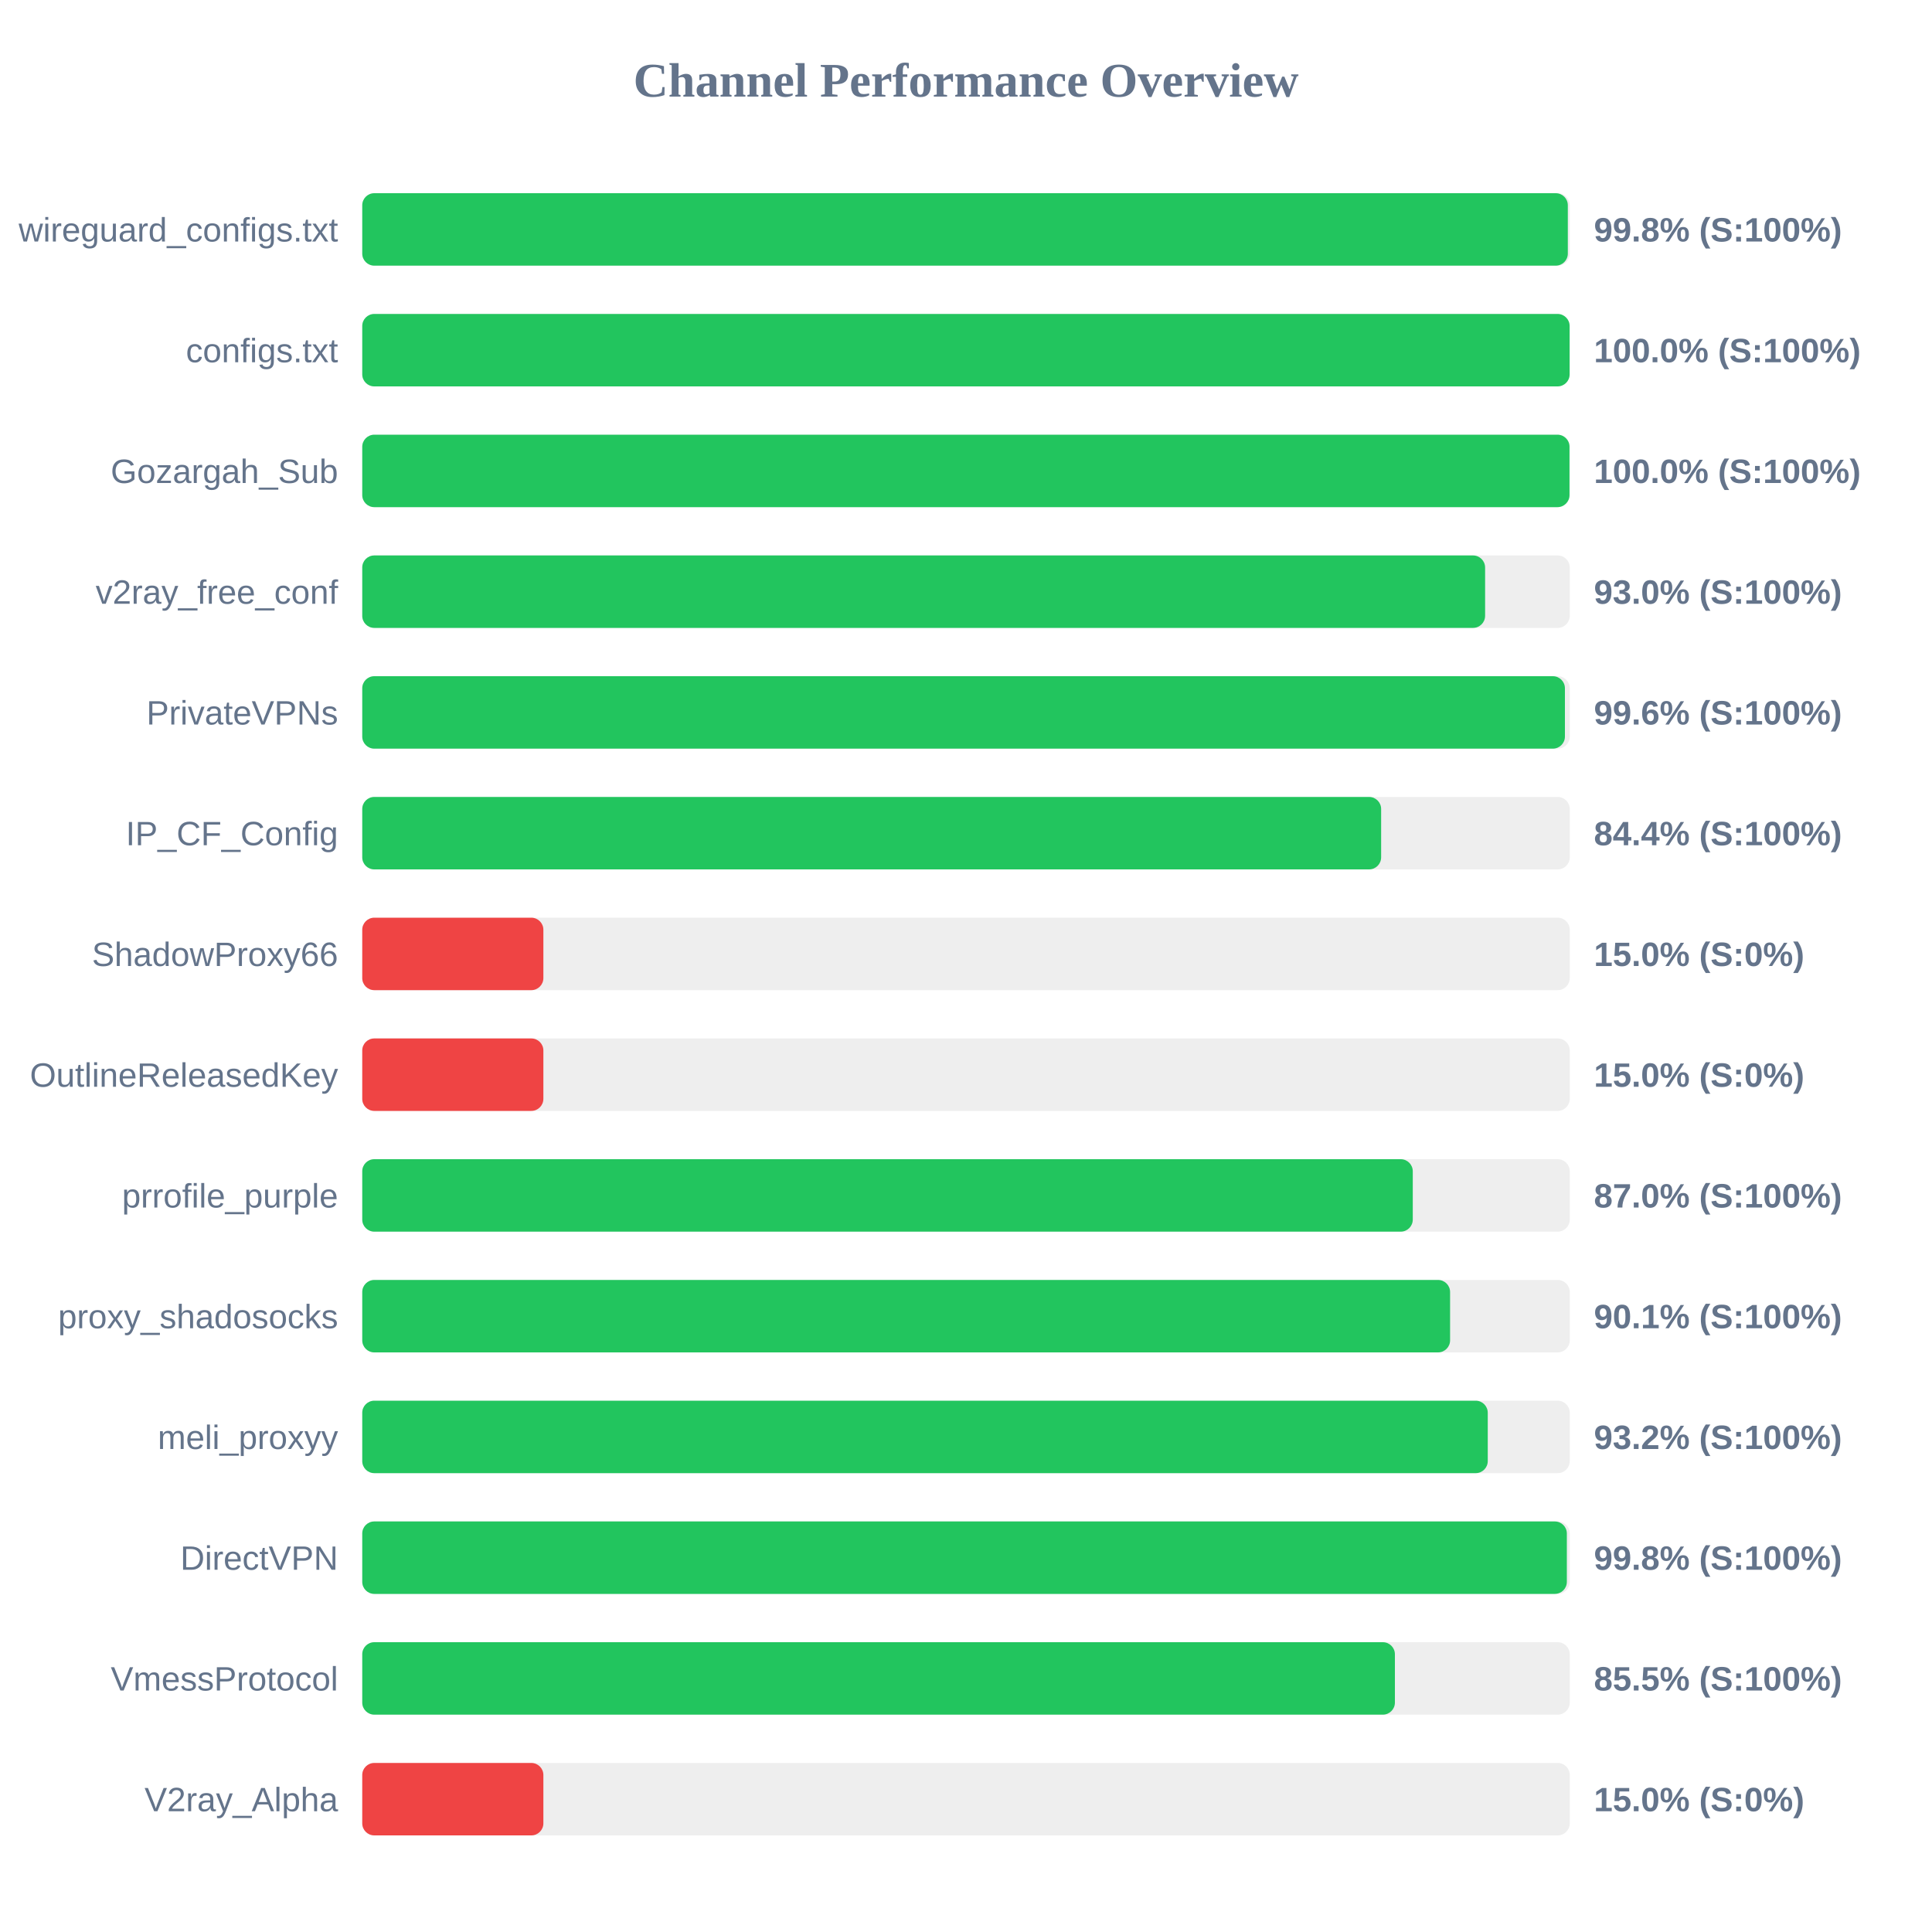
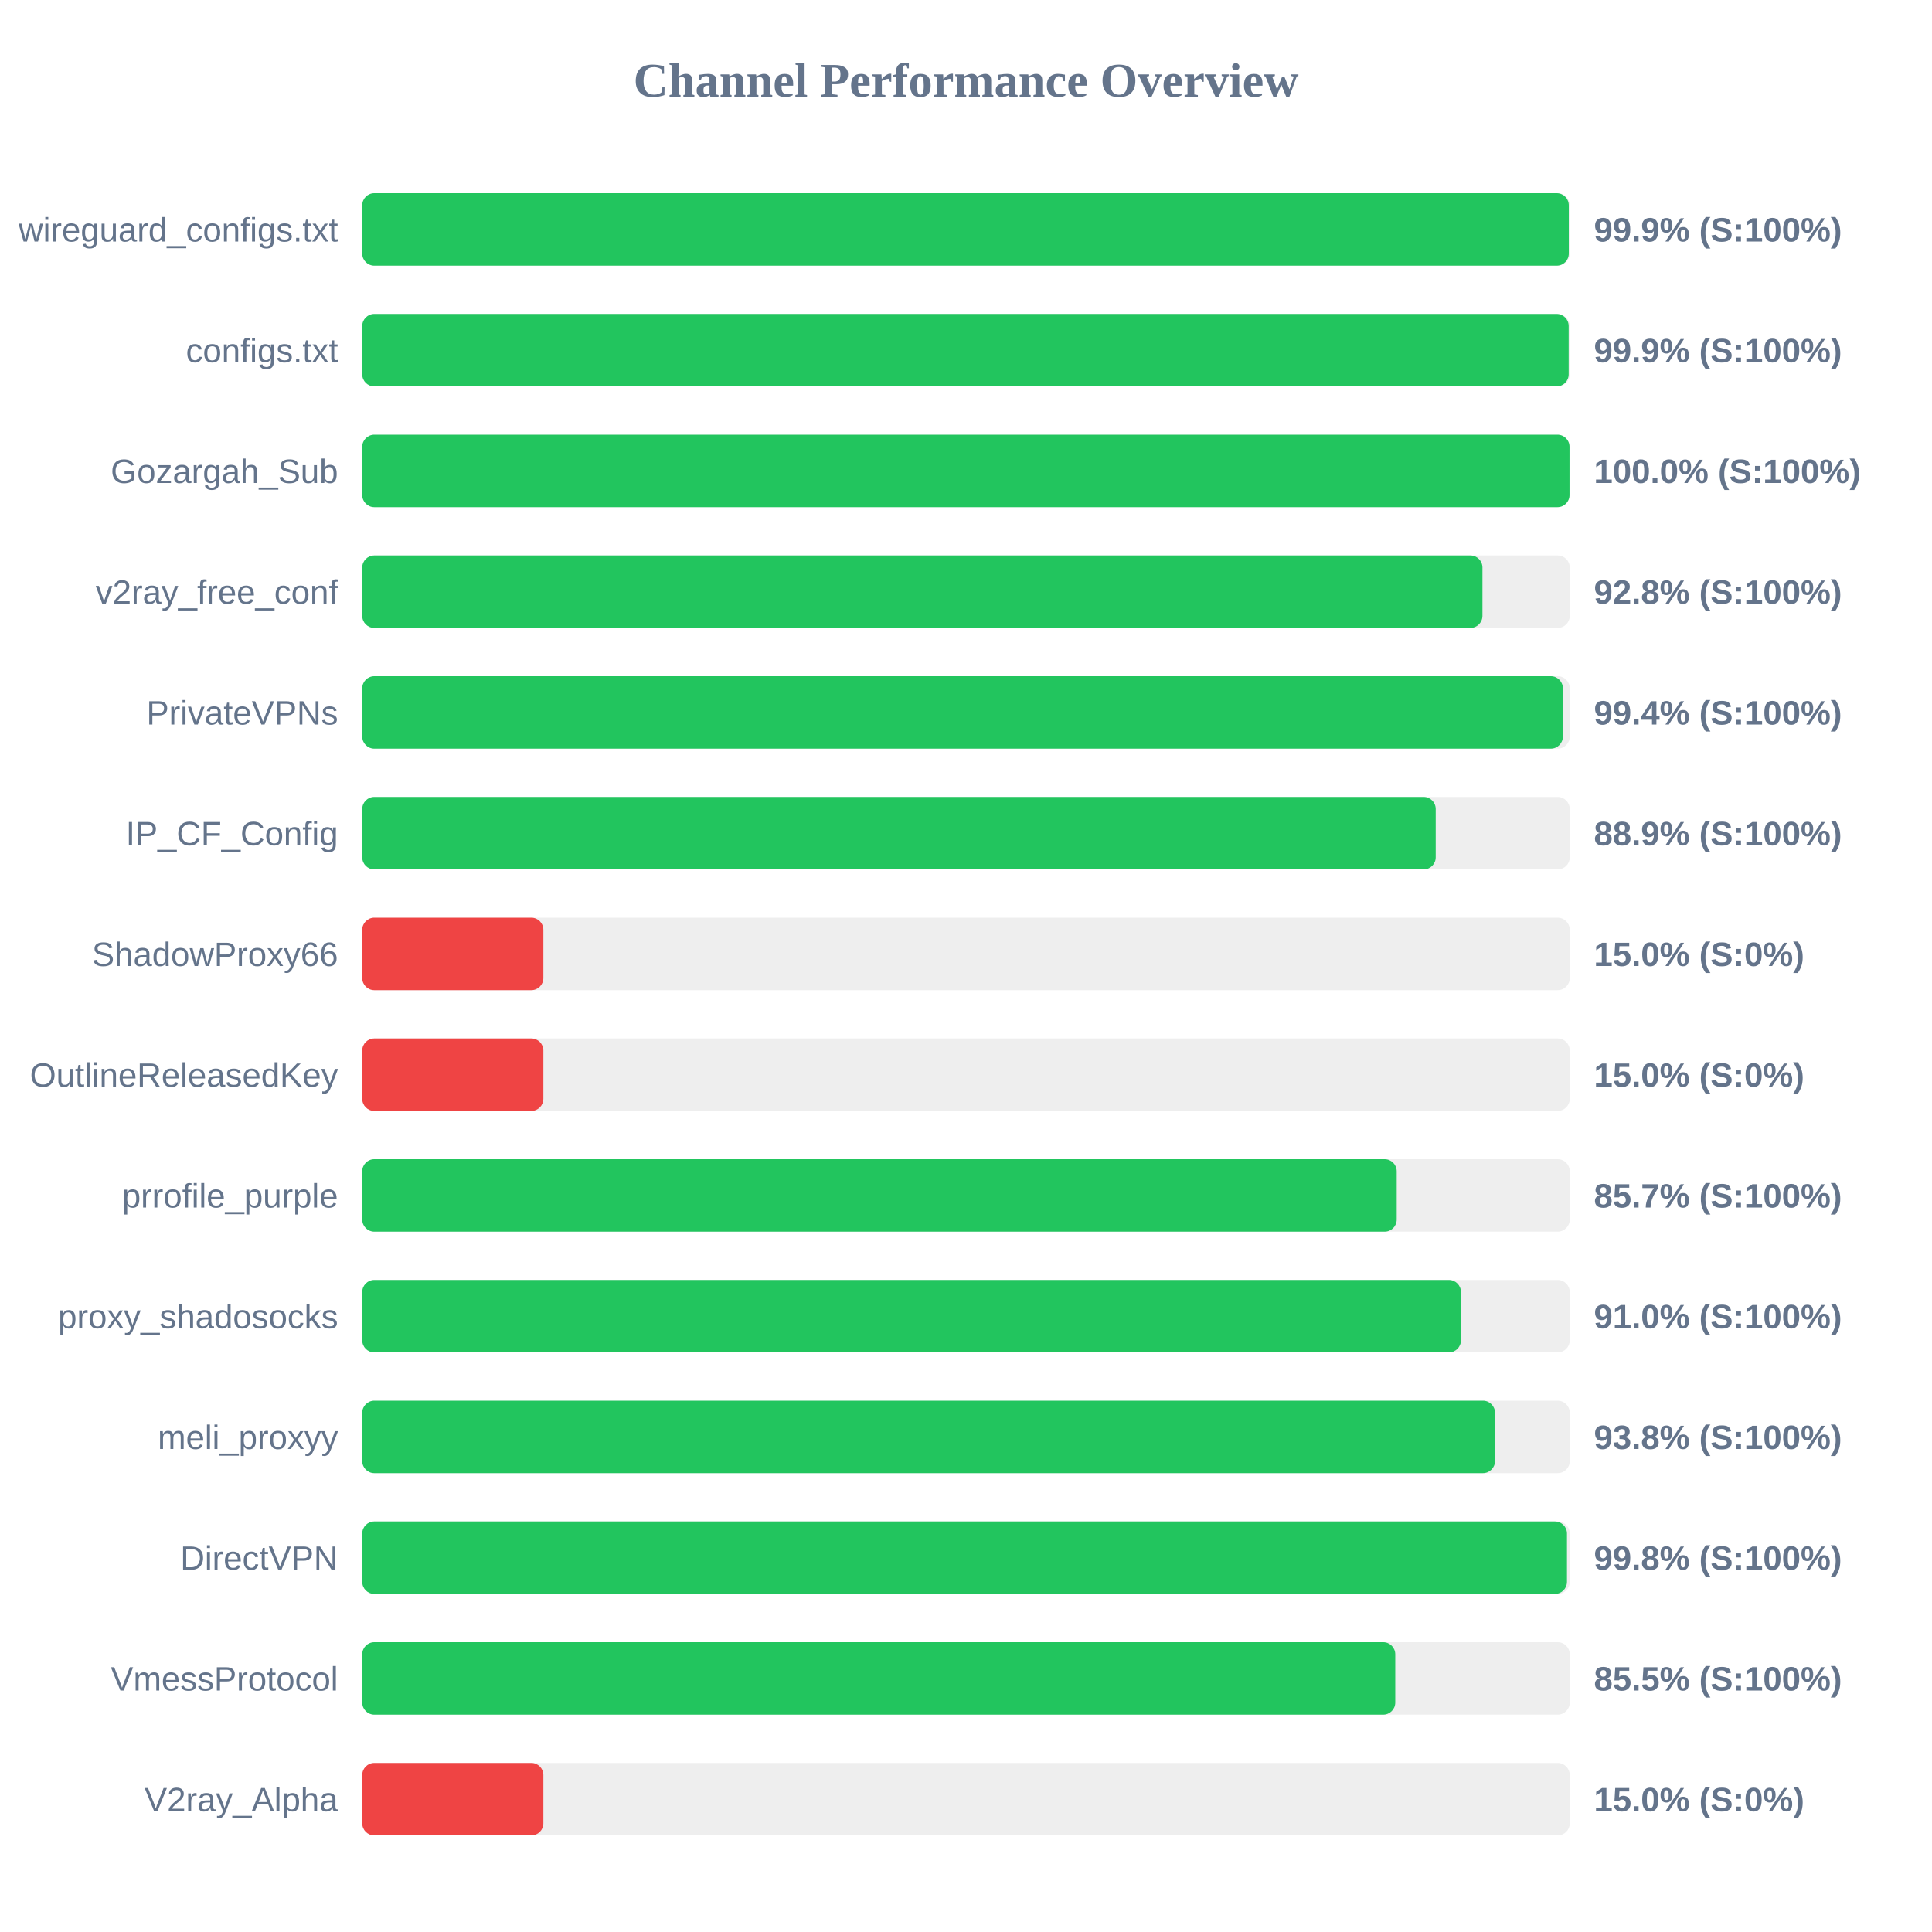
<svg xmlns="http://www.w3.org/2000/svg" width="800" height="800" version="1.1">
  <style>
        .row { font: 14px Arial; fill: #64748b; }
        .score { font: bold 14px Arial; fill: #64748b; }
    </style>
  <text x="400" y="40" text-anchor="middle" font-size="20px" font-weight="bold" fill="#64748b">Channel Performance Overview</text>
  <rect x="150" y="80" width="500" height="30" fill="#eee" rx="5" />
-   <rect x="150" y="80" width="499.2" height="30" fill="#22c55e" rx="5" />
+   <rect x="150" y="80" width="499.6" height="30" fill="#22c55e" rx="5" />
  <text x="140" y="100" text-anchor="end" class="row">wireguard_configs.txt</text>
-   <text x="660" y="100" text-anchor="start" class="score">99.8% (S:100%)</text>
+   <text x="660" y="100" text-anchor="start" class="score">99.9% (S:100%)</text>
  <rect x="150" y="130" width="500" height="30" fill="#eee" rx="5" />
-   <rect x="150" y="130" width="499.95" height="30" fill="#22c55e" rx="5" />
+   <rect x="150" y="130" width="499.55" height="30" fill="#22c55e" rx="5" />
  <text x="140" y="150" text-anchor="end" class="row">configs.txt</text>
-   <text x="660" y="150" text-anchor="start" class="score">100.0% (S:100%)</text>
+   <text x="660" y="150" text-anchor="start" class="score">99.9% (S:100%)</text>
  <rect x="150" y="180" width="500" height="30" fill="#eee" rx="5" />
  <rect x="150" y="180" width="499.9" height="30" fill="#22c55e" rx="5" />
  <text x="140" y="200" text-anchor="end" class="row">Gozargah_Sub</text>
  <text x="660" y="200" text-anchor="start" class="score">100.0% (S:100%)</text>
  <rect x="150" y="230" width="500" height="30" fill="#eee" rx="5" />
-   <rect x="150" y="230" width="464.95" height="30" fill="#22c55e" rx="5" />
+   <rect x="150" y="230" width="463.85" height="30" fill="#22c55e" rx="5" />
  <text x="140" y="250" text-anchor="end" class="row">v2ray_free_conf</text>
-   <text x="660" y="250" text-anchor="start" class="score">93.0% (S:100%)</text>
+   <text x="660" y="250" text-anchor="start" class="score">92.8% (S:100%)</text>
  <rect x="150" y="280" width="500" height="30" fill="#eee" rx="5" />
-   <rect x="150" y="280" width="498.0" height="30" fill="#22c55e" rx="5" />
+   <rect x="150" y="280" width="497.15" height="30" fill="#22c55e" rx="5" />
  <text x="140" y="300" text-anchor="end" class="row">PrivateVPNs</text>
-   <text x="660" y="300" text-anchor="start" class="score">99.6% (S:100%)</text>
+   <text x="660" y="300" text-anchor="start" class="score">99.4% (S:100%)</text>
  <rect x="150" y="330" width="500" height="30" fill="#eee" rx="5" />
-   <rect x="150" y="330" width="421.9" height="30" fill="#22c55e" rx="5" />
+   <rect x="150" y="330" width="444.5" height="30" fill="#22c55e" rx="5" />
  <text x="140" y="350" text-anchor="end" class="row">IP_CF_Config</text>
-   <text x="660" y="350" text-anchor="start" class="score">84.4% (S:100%)</text>
+   <text x="660" y="350" text-anchor="start" class="score">88.9% (S:100%)</text>
  <rect x="150" y="380" width="500" height="30" fill="#eee" rx="5" />
  <rect x="150" y="380" width="75.0" height="30" fill="#ef4444" rx="5" />
  <text x="140" y="400" text-anchor="end" class="row">ShadowProxy66</text>
  <text x="660" y="400" text-anchor="start" class="score">15.0% (S:0%)</text>
  <rect x="150" y="430" width="500" height="30" fill="#eee" rx="5" />
  <rect x="150" y="430" width="75.0" height="30" fill="#ef4444" rx="5" />
  <text x="140" y="450" text-anchor="end" class="row">OutlineReleasedKey</text>
  <text x="660" y="450" text-anchor="start" class="score">15.0% (S:0%)</text>
  <rect x="150" y="480" width="500" height="30" fill="#eee" rx="5" />
-   <rect x="150" y="480" width="435.0" height="30" fill="#22c55e" rx="5" />
+   <rect x="150" y="480" width="428.35" height="30" fill="#22c55e" rx="5" />
  <text x="140" y="500" text-anchor="end" class="row">prrofile_purple</text>
-   <text x="660" y="500" text-anchor="start" class="score">87.0% (S:100%)</text>
+   <text x="660" y="500" text-anchor="start" class="score">85.7% (S:100%)</text>
  <rect x="150" y="530" width="500" height="30" fill="#eee" rx="5" />
-   <rect x="150" y="530" width="450.45" height="30" fill="#22c55e" rx="5" />
+   <rect x="150" y="530" width="454.95" height="30" fill="#22c55e" rx="5" />
  <text x="140" y="550" text-anchor="end" class="row">proxy_shadosocks</text>
-   <text x="660" y="550" text-anchor="start" class="score">90.1% (S:100%)</text>
+   <text x="660" y="550" text-anchor="start" class="score">91.0% (S:100%)</text>
  <rect x="150" y="580" width="500" height="30" fill="#eee" rx="5" />
-   <rect x="150" y="580" width="466.05" height="30" fill="#22c55e" rx="5" />
+   <rect x="150" y="580" width="469.05" height="30" fill="#22c55e" rx="5" />
  <text x="140" y="600" text-anchor="end" class="row">meli_proxyy</text>
-   <text x="660" y="600" text-anchor="start" class="score">93.2% (S:100%)</text>
+   <text x="660" y="600" text-anchor="start" class="score">93.8% (S:100%)</text>
  <rect x="150" y="630" width="500" height="30" fill="#eee" rx="5" />
-   <rect x="150" y="630" width="498.8" height="30" fill="#22c55e" rx="5" />
+   <rect x="150" y="630" width="498.85" height="30" fill="#22c55e" rx="5" />
  <text x="140" y="650" text-anchor="end" class="row">DirectVPN</text>
  <text x="660" y="650" text-anchor="start" class="score">99.8% (S:100%)</text>
  <rect x="150" y="680" width="500" height="30" fill="#eee" rx="5" />
-   <rect x="150" y="680" width="427.6" height="30" fill="#22c55e" rx="5" />
+   <rect x="150" y="680" width="427.75" height="30" fill="#22c55e" rx="5" />
  <text x="140" y="700" text-anchor="end" class="row">VmessProtocol</text>
  <text x="660" y="700" text-anchor="start" class="score">85.5% (S:100%)</text>
  <rect x="150" y="730" width="500" height="30" fill="#eee" rx="5" />
  <rect x="150" y="730" width="75.0" height="30" fill="#ef4444" rx="5" />
  <text x="140" y="750" text-anchor="end" class="row">V2ray_Alpha</text>
  <text x="660" y="750" text-anchor="start" class="score">15.0% (S:0%)</text>
</svg>
